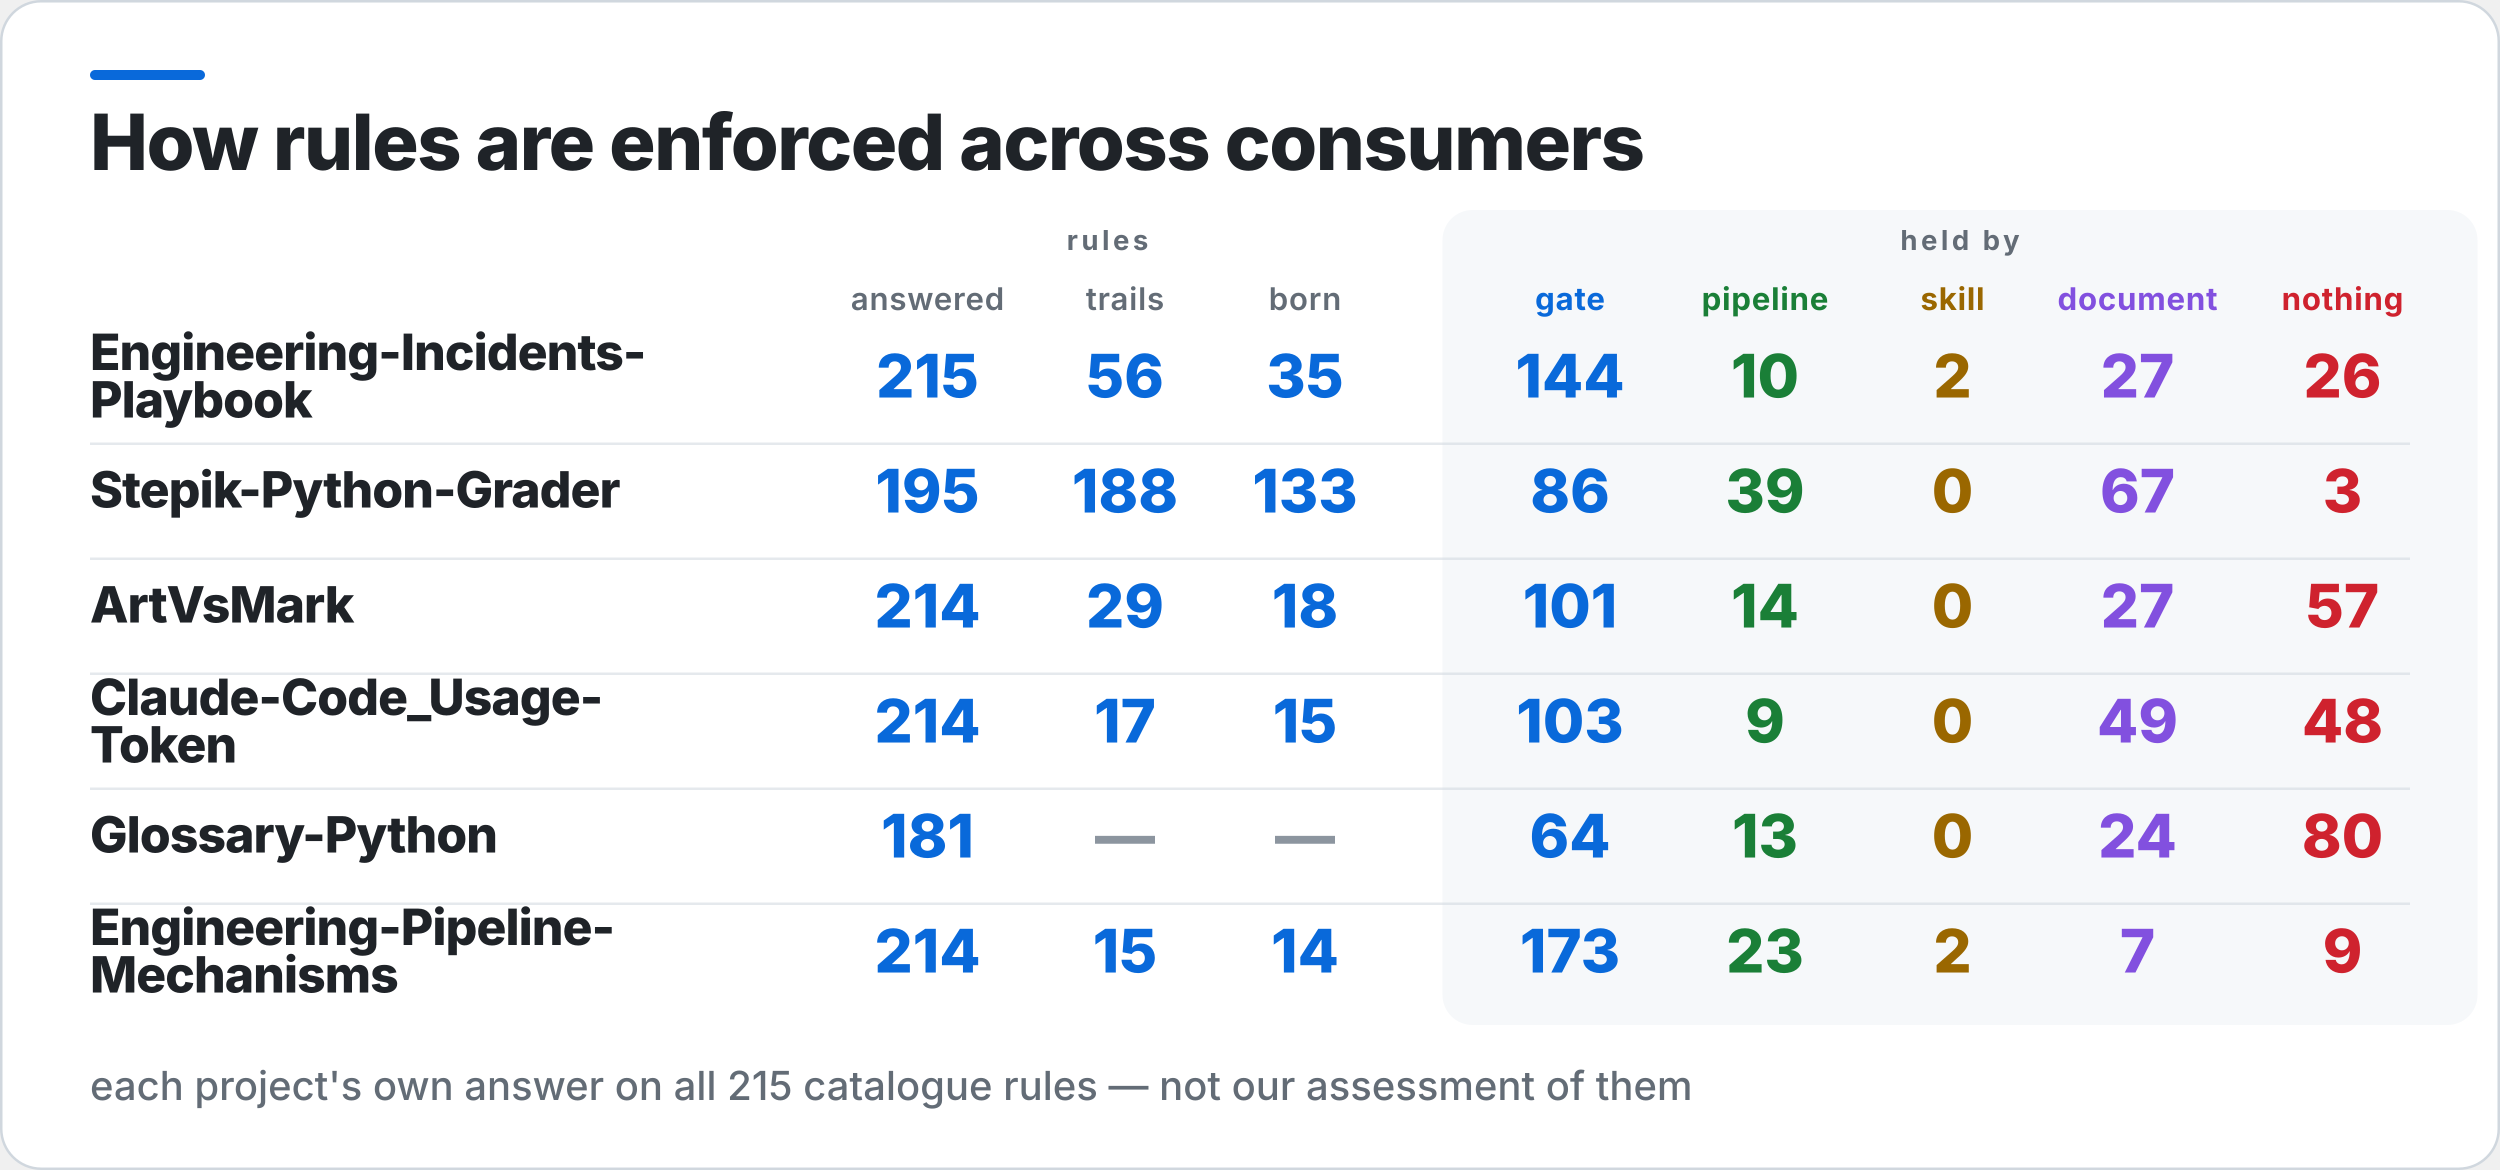
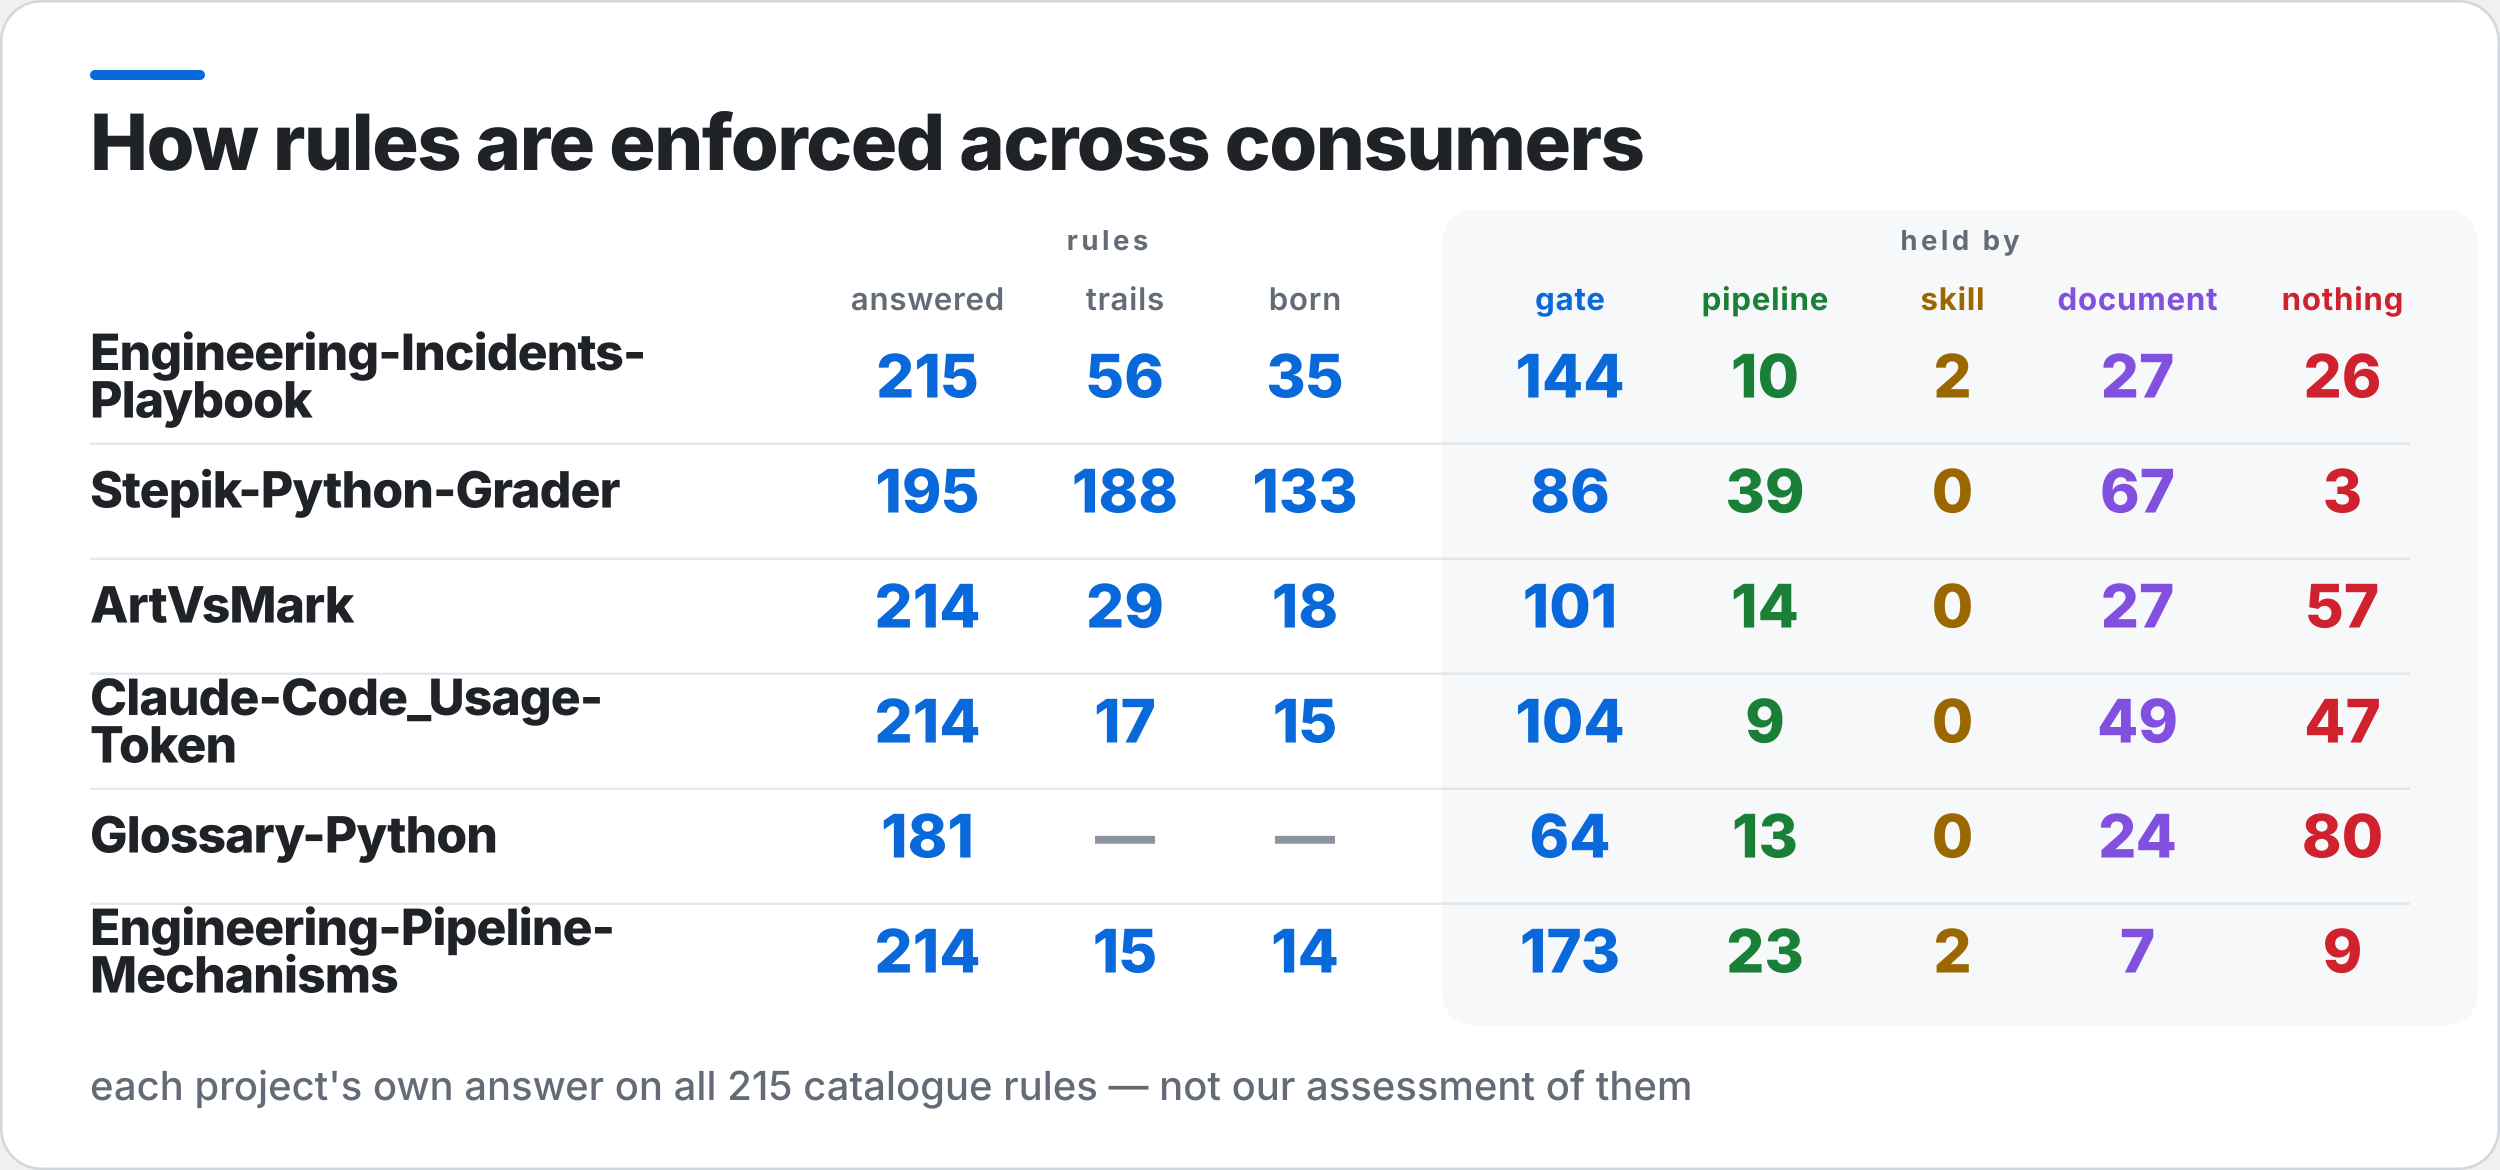
<svg xmlns="http://www.w3.org/2000/svg" width="1000" height="468" viewBox="0 0 1000 468" role="img" aria-label="How rules are enforced across consumers">
  <rect x="0.5" y="0.5" width="999" height="467" rx="16" fill="#FFFFFF" stroke="#D0D7DE" />
  <rect x="36" y="28" width="46" height="4" rx="2" fill="#0969DA" />
  <rect x="577" y="84" width="414" height="326" rx="12" fill="#F6F8FA" />
  <text x="36" y="68" fill="#1F2328" font-family="Inter,Segoe UI,Helvetica,Arial,sans-serif" font-size="31" font-weight="800" letter-spacing="-0.6">How rules are enforced across consumers</text>
  <text x="443" y="100" fill="#636C76" font-family="Inter,Segoe UI,Helvetica,Arial,sans-serif" font-size="11" font-weight="700" letter-spacing="1.4" text-anchor="middle">rules</text>
  <text x="784" y="100" fill="#636C76" font-family="Inter,Segoe UI,Helvetica,Arial,sans-serif" font-size="11" font-weight="700" letter-spacing="1.4" text-anchor="middle">held by</text>
  <text x="371" y="124" fill="#636C76" font-family="Inter,Segoe UI,Helvetica,Arial,sans-serif" font-size="12.5" font-weight="600" letter-spacing="0.3" text-anchor="middle">answered</text>
  <text x="450" y="124" fill="#636C76" font-family="Inter,Segoe UI,Helvetica,Arial,sans-serif" font-size="12.5" font-weight="600" letter-spacing="0.3" text-anchor="middle">trails</text>
  <text x="522" y="124" fill="#636C76" font-family="Inter,Segoe UI,Helvetica,Arial,sans-serif" font-size="12.5" font-weight="600" letter-spacing="0.3" text-anchor="middle">born</text>
  <text x="628" y="124" fill="#0969DA" font-family="Inter,Segoe UI,Helvetica,Arial,sans-serif" font-size="12.5" font-weight="700" letter-spacing="0.3" text-anchor="middle">gate</text>
  <text x="706" y="124" fill="#1A7F37" font-family="Inter,Segoe UI,Helvetica,Arial,sans-serif" font-size="12.5" font-weight="700" letter-spacing="0.3" text-anchor="middle">pipeline</text>
  <text x="781" y="124" fill="#9A6700" font-family="Inter,Segoe UI,Helvetica,Arial,sans-serif" font-size="12.5" font-weight="700" letter-spacing="0.3" text-anchor="middle">skill</text>
  <text x="855" y="124" fill="#8250DF" font-family="Inter,Segoe UI,Helvetica,Arial,sans-serif" font-size="12.5" font-weight="700" letter-spacing="0.3" text-anchor="middle">document</text>
  <text x="937" y="124" fill="#CF222E" font-family="Inter,Segoe UI,Helvetica,Arial,sans-serif" font-size="12.5" font-weight="700" letter-spacing="0.3" text-anchor="middle">nothing</text>
  <text x="36" y="148" fill="#1F2328" font-family="Inter,Segoe UI,Helvetica,Arial,sans-serif" font-size="20" font-weight="800" letter-spacing="-0.4">Engineering-Incidents-</text>
  <text x="36" y="167" fill="#1F2328" font-family="Inter,Segoe UI,Helvetica,Arial,sans-serif" font-size="20" font-weight="800" letter-spacing="-0.4">Playbook</text>
  <text x="371" y="159" fill="#0969DA" font-family="Inter,Segoe UI,Helvetica,Arial,sans-serif" font-size="24" font-weight="800" text-anchor="middle">215</text>
  <text x="450" y="159" fill="#0969DA" font-family="Inter,Segoe UI,Helvetica,Arial,sans-serif" font-size="24" font-weight="800" text-anchor="middle">56</text>
  <text x="522" y="159" fill="#0969DA" font-family="Inter,Segoe UI,Helvetica,Arial,sans-serif" font-size="24" font-weight="800" text-anchor="middle">35</text>
  <text x="628" y="159" fill="#0969DA" font-family="Inter,Segoe UI,Helvetica,Arial,sans-serif" font-size="24" font-weight="800" text-anchor="middle">144</text>
  <text x="706" y="159" fill="#1A7F37" font-family="Inter,Segoe UI,Helvetica,Arial,sans-serif" font-size="24" font-weight="800" text-anchor="middle">10</text>
  <text x="781" y="159" fill="#9A6700" font-family="Inter,Segoe UI,Helvetica,Arial,sans-serif" font-size="24" font-weight="800" text-anchor="middle">2</text>
  <text x="855" y="159" fill="#8250DF" font-family="Inter,Segoe UI,Helvetica,Arial,sans-serif" font-size="24" font-weight="800" text-anchor="middle">27</text>
  <text x="937" y="159" fill="#CF222E" font-family="Inter,Segoe UI,Helvetica,Arial,sans-serif" font-size="24" font-weight="800" text-anchor="middle">26</text>
  <rect x="36" y="177" width="928" height="1" fill="#D0D7DE" opacity="0.55" />
  <text x="36" y="203" fill="#1F2328" font-family="Inter,Segoe UI,Helvetica,Arial,sans-serif" font-size="20" font-weight="800" letter-spacing="-0.4">Stepik-Python-Grader</text>
  <text x="371" y="205" fill="#0969DA" font-family="Inter,Segoe UI,Helvetica,Arial,sans-serif" font-size="24" font-weight="800" text-anchor="middle">195</text>
  <text x="450" y="205" fill="#0969DA" font-family="Inter,Segoe UI,Helvetica,Arial,sans-serif" font-size="24" font-weight="800" text-anchor="middle">188</text>
  <text x="522" y="205" fill="#0969DA" font-family="Inter,Segoe UI,Helvetica,Arial,sans-serif" font-size="24" font-weight="800" text-anchor="middle">133</text>
  <text x="628" y="205" fill="#0969DA" font-family="Inter,Segoe UI,Helvetica,Arial,sans-serif" font-size="24" font-weight="800" text-anchor="middle">86</text>
  <text x="706" y="205" fill="#1A7F37" font-family="Inter,Segoe UI,Helvetica,Arial,sans-serif" font-size="24" font-weight="800" text-anchor="middle">39</text>
  <text x="781" y="205" fill="#9A6700" font-family="Inter,Segoe UI,Helvetica,Arial,sans-serif" font-size="24" font-weight="800" text-anchor="middle">0</text>
  <text x="855" y="205" fill="#8250DF" font-family="Inter,Segoe UI,Helvetica,Arial,sans-serif" font-size="24" font-weight="800" text-anchor="middle">67</text>
  <text x="937" y="205" fill="#CF222E" font-family="Inter,Segoe UI,Helvetica,Arial,sans-serif" font-size="24" font-weight="800" text-anchor="middle">3</text>
  <rect x="36" y="223" width="928" height="1" fill="#D0D7DE" opacity="0.55" />
  <text x="36" y="249" fill="#1F2328" font-family="Inter,Segoe UI,Helvetica,Arial,sans-serif" font-size="20" font-weight="800" letter-spacing="-0.4">ArtVsMark</text>
  <text x="371" y="251" fill="#0969DA" font-family="Inter,Segoe UI,Helvetica,Arial,sans-serif" font-size="24" font-weight="800" text-anchor="middle">214</text>
  <text x="450" y="251" fill="#0969DA" font-family="Inter,Segoe UI,Helvetica,Arial,sans-serif" font-size="24" font-weight="800" text-anchor="middle">29</text>
  <text x="522" y="251" fill="#0969DA" font-family="Inter,Segoe UI,Helvetica,Arial,sans-serif" font-size="24" font-weight="800" text-anchor="middle">18</text>
  <text x="628" y="251" fill="#0969DA" font-family="Inter,Segoe UI,Helvetica,Arial,sans-serif" font-size="24" font-weight="800" text-anchor="middle">101</text>
  <text x="706" y="251" fill="#1A7F37" font-family="Inter,Segoe UI,Helvetica,Arial,sans-serif" font-size="24" font-weight="800" text-anchor="middle">14</text>
  <text x="781" y="251" fill="#9A6700" font-family="Inter,Segoe UI,Helvetica,Arial,sans-serif" font-size="24" font-weight="800" text-anchor="middle">0</text>
  <text x="855" y="251" fill="#8250DF" font-family="Inter,Segoe UI,Helvetica,Arial,sans-serif" font-size="24" font-weight="800" text-anchor="middle">27</text>
  <text x="937" y="251" fill="#CF222E" font-family="Inter,Segoe UI,Helvetica,Arial,sans-serif" font-size="24" font-weight="800" text-anchor="middle">57</text>
  <rect x="36" y="269" width="928" height="1" fill="#D0D7DE" opacity="0.55" />
  <text x="36" y="286" fill="#1F2328" font-family="Inter,Segoe UI,Helvetica,Arial,sans-serif" font-size="20" font-weight="800" letter-spacing="-0.4">Claude-Code_Usage-</text>
  <text x="36" y="305" fill="#1F2328" font-family="Inter,Segoe UI,Helvetica,Arial,sans-serif" font-size="20" font-weight="800" letter-spacing="-0.4">Token</text>
  <text x="371" y="297" fill="#0969DA" font-family="Inter,Segoe UI,Helvetica,Arial,sans-serif" font-size="24" font-weight="800" text-anchor="middle">214</text>
  <text x="450" y="297" fill="#0969DA" font-family="Inter,Segoe UI,Helvetica,Arial,sans-serif" font-size="24" font-weight="800" text-anchor="middle">17</text>
  <text x="522" y="297" fill="#0969DA" font-family="Inter,Segoe UI,Helvetica,Arial,sans-serif" font-size="24" font-weight="800" text-anchor="middle">15</text>
-   <text x="628" y="297" fill="#0969DA" font-family="Inter,Segoe UI,Helvetica,Arial,sans-serif" font-size="24" font-weight="800" text-anchor="middle">103</text>
+   <text x="628" y="297" fill="#0969DA" font-family="Inter,Segoe UI,Helvetica,Arial,sans-serif" font-size="24" font-weight="800" text-anchor="middle">104</text>
  <text x="706" y="297" fill="#1A7F37" font-family="Inter,Segoe UI,Helvetica,Arial,sans-serif" font-size="24" font-weight="800" text-anchor="middle">9</text>
  <text x="781" y="297" fill="#9A6700" font-family="Inter,Segoe UI,Helvetica,Arial,sans-serif" font-size="24" font-weight="800" text-anchor="middle">0</text>
  <text x="855" y="297" fill="#8250DF" font-family="Inter,Segoe UI,Helvetica,Arial,sans-serif" font-size="24" font-weight="800" text-anchor="middle">49</text>
-   <text x="937" y="297" fill="#CF222E" font-family="Inter,Segoe UI,Helvetica,Arial,sans-serif" font-size="24" font-weight="800" text-anchor="middle">48</text>
+   <text x="937" y="297" fill="#CF222E" font-family="Inter,Segoe UI,Helvetica,Arial,sans-serif" font-size="24" font-weight="800" text-anchor="middle">47</text>
  <rect x="36" y="315" width="928" height="1" fill="#D0D7DE" opacity="0.55" />
  <text x="36" y="341" fill="#1F2328" font-family="Inter,Segoe UI,Helvetica,Arial,sans-serif" font-size="20" font-weight="800" letter-spacing="-0.4">Glossary-Python</text>
  <text x="371" y="343" fill="#0969DA" font-family="Inter,Segoe UI,Helvetica,Arial,sans-serif" font-size="24" font-weight="800" text-anchor="middle">181</text>
  <text x="450" y="343" fill="#8C959F" font-family="Inter,Segoe UI,Helvetica,Arial,sans-serif" font-size="24" font-weight="800" text-anchor="middle">—</text>
  <text x="522" y="343" fill="#8C959F" font-family="Inter,Segoe UI,Helvetica,Arial,sans-serif" font-size="24" font-weight="800" text-anchor="middle">—</text>
  <text x="628" y="343" fill="#0969DA" font-family="Inter,Segoe UI,Helvetica,Arial,sans-serif" font-size="24" font-weight="800" text-anchor="middle">64</text>
  <text x="706" y="343" fill="#1A7F37" font-family="Inter,Segoe UI,Helvetica,Arial,sans-serif" font-size="24" font-weight="800" text-anchor="middle">13</text>
  <text x="781" y="343" fill="#9A6700" font-family="Inter,Segoe UI,Helvetica,Arial,sans-serif" font-size="24" font-weight="800" text-anchor="middle">0</text>
  <text x="855" y="343" fill="#8250DF" font-family="Inter,Segoe UI,Helvetica,Arial,sans-serif" font-size="24" font-weight="800" text-anchor="middle">24</text>
  <text x="937" y="343" fill="#CF222E" font-family="Inter,Segoe UI,Helvetica,Arial,sans-serif" font-size="24" font-weight="800" text-anchor="middle">80</text>
  <rect x="36" y="361" width="928" height="1" fill="#D0D7DE" opacity="0.55" />
  <text x="36" y="378" fill="#1F2328" font-family="Inter,Segoe UI,Helvetica,Arial,sans-serif" font-size="20" font-weight="800" letter-spacing="-0.4">Engineering-Pipeline-</text>
  <text x="36" y="397" fill="#1F2328" font-family="Inter,Segoe UI,Helvetica,Arial,sans-serif" font-size="20" font-weight="800" letter-spacing="-0.4">Mechanisms</text>
  <text x="371" y="389" fill="#0969DA" font-family="Inter,Segoe UI,Helvetica,Arial,sans-serif" font-size="24" font-weight="800" text-anchor="middle">214</text>
  <text x="450" y="389" fill="#0969DA" font-family="Inter,Segoe UI,Helvetica,Arial,sans-serif" font-size="24" font-weight="800" text-anchor="middle">15</text>
  <text x="522" y="389" fill="#0969DA" font-family="Inter,Segoe UI,Helvetica,Arial,sans-serif" font-size="24" font-weight="800" text-anchor="middle">14</text>
  <text x="628" y="389" fill="#0969DA" font-family="Inter,Segoe UI,Helvetica,Arial,sans-serif" font-size="24" font-weight="800" text-anchor="middle">173</text>
  <text x="706" y="389" fill="#1A7F37" font-family="Inter,Segoe UI,Helvetica,Arial,sans-serif" font-size="24" font-weight="800" text-anchor="middle">23</text>
  <text x="781" y="389" fill="#9A6700" font-family="Inter,Segoe UI,Helvetica,Arial,sans-serif" font-size="24" font-weight="800" text-anchor="middle">2</text>
  <text x="855" y="389" fill="#8250DF" font-family="Inter,Segoe UI,Helvetica,Arial,sans-serif" font-size="24" font-weight="800" text-anchor="middle">7</text>
  <text x="937" y="389" fill="#CF222E" font-family="Inter,Segoe UI,Helvetica,Arial,sans-serif" font-size="24" font-weight="800" text-anchor="middle">9</text>
  <text x="36" y="440" fill="#636C76" font-family="Inter,Segoe UI,Helvetica,Arial,sans-serif" font-size="16" font-weight="500">each project's own answer on all 215 catalogue rules — not our assessment of them</text>
</svg>
